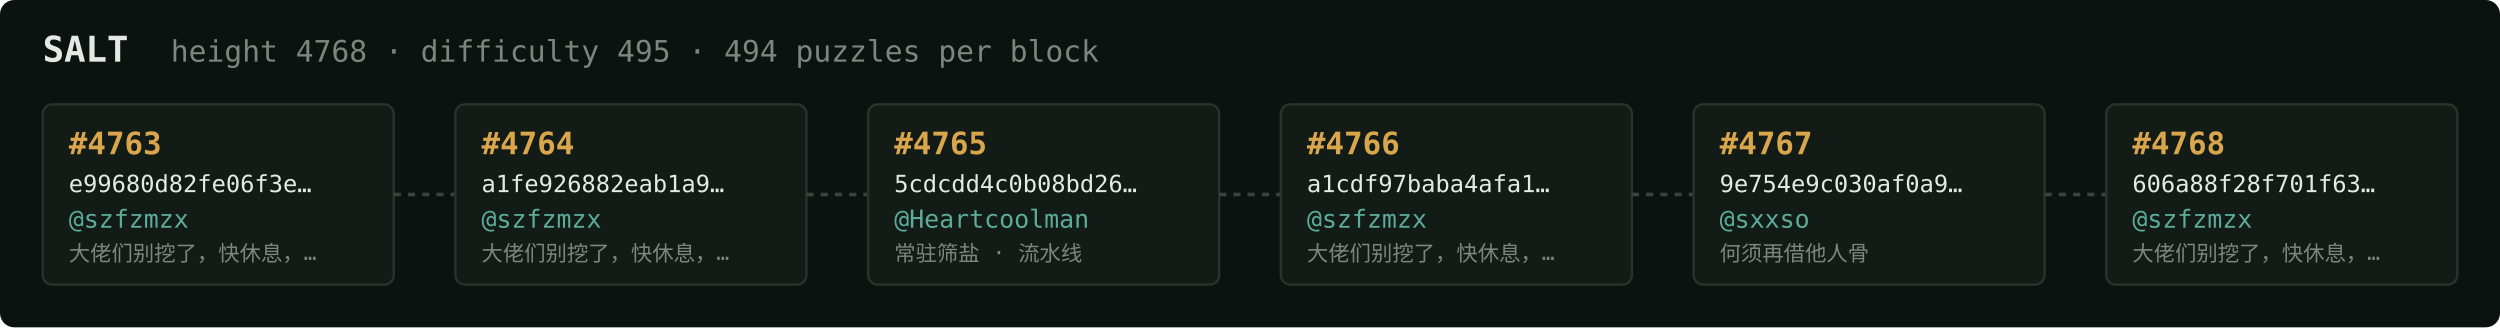
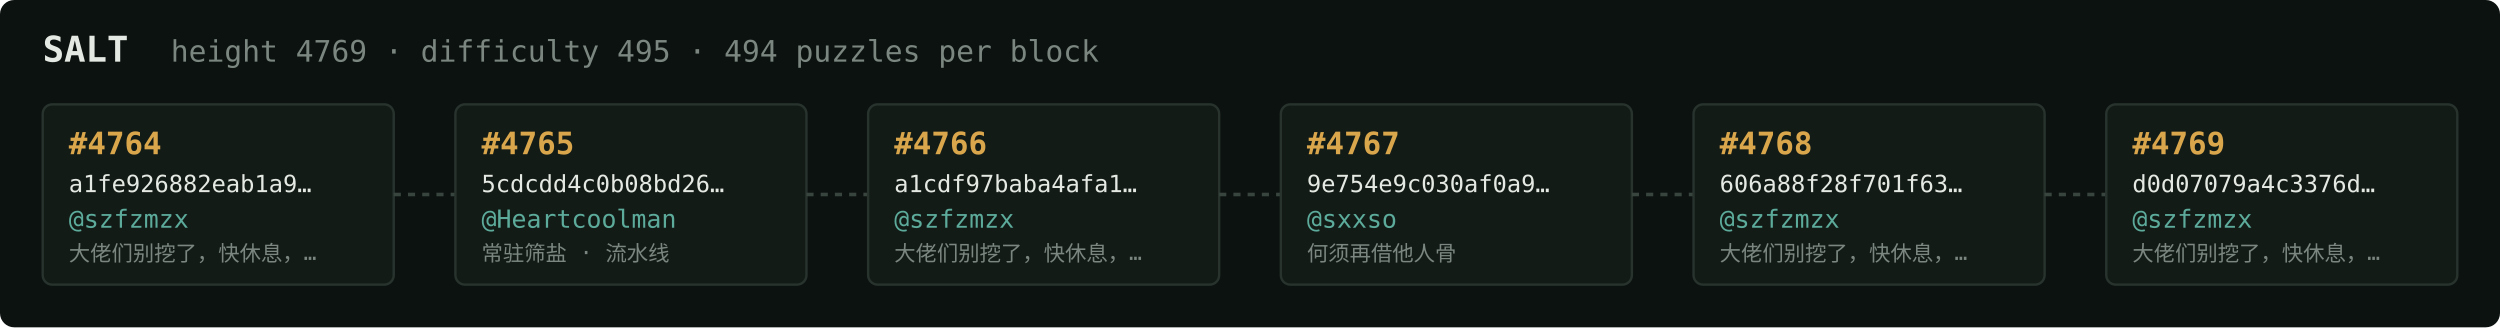
<svg xmlns="http://www.w3.org/2000/svg" width="1054" height="138" viewBox="0 0 1054 138" font-family="ui-monospace,SFMono-Regular,Menlo,monospace">
  <rect fill="#0c1210" width="1054" height="138" rx="6" />
  <text x="18" y="26" fill="#e5e9e3" font-size="15" font-weight="700">SALT</text>
-   <text x="72" y="26" fill="#7a867f" font-size="12.5">height 4768 · difficulty 495 · 494 puzzles per block</text>
+   <text x="72" y="26" fill="#7a867f" font-size="12.5">height 4769 · difficulty 495 · 494 puzzles per block</text>
  <rect x="18" y="44" width="148" height="76" rx="4" fill="#131b17" stroke="#28332e" stroke-width="1" />
-   <text x="29" y="65" fill="#d9a64c" font-size="13" font-weight="700">#4763</text>
-   <text x="29" y="81" fill="#e5e9e3" font-size="10">e99680d82fe06f3e…</text>
+   <text x="29" y="65" fill="#d9a64c" font-size="13" font-weight="700">#4764</text>
+   <text x="29" y="81" fill="#e5e9e3" font-size="10">a1fe926882eab1a9…</text>
  <text x="29" y="96" fill="#5cab9b" font-size="10.5">@szfzmzx</text>
  <text x="29" y="110" fill="#7a867f" font-size="9">大佬们别挖了，快休息，…</text>
  <line x1="166" y1="82.0" x2="192" y2="82.0" stroke="#38443e" stroke-width="1.5" stroke-dasharray="3 3" />
  <rect x="192" y="44" width="148" height="76" rx="4" fill="#131b17" stroke="#28332e" stroke-width="1" />
-   <text x="203" y="65" fill="#d9a64c" font-size="13" font-weight="700">#4764</text>
-   <text x="203" y="81" fill="#e5e9e3" font-size="10">a1fe926882eab1a9…</text>
-   <text x="203" y="96" fill="#5cab9b" font-size="10.5">@szfzmzx</text>
-   <text x="203" y="110" fill="#7a867f" font-size="9">大佬们别挖了，快休息，…</text>
+   <text x="203" y="65" fill="#d9a64c" font-size="13" font-weight="700">#4765</text>
+   <text x="203" y="81" fill="#e5e9e3" font-size="10">5cdcdd4c0b08bd26…</text>
+   <text x="203" y="96" fill="#5cab9b" font-size="10.5">@Heartcoolman</text>
+   <text x="203" y="110" fill="#7a867f" font-size="9">常驻筛盐 · 流水线</text>
  <line x1="340" y1="82.0" x2="366" y2="82.0" stroke="#38443e" stroke-width="1.5" stroke-dasharray="3 3" />
  <rect x="366" y="44" width="148" height="76" rx="4" fill="#131b17" stroke="#28332e" stroke-width="1" />
-   <text x="377" y="65" fill="#d9a64c" font-size="13" font-weight="700">#4765</text>
-   <text x="377" y="81" fill="#e5e9e3" font-size="10">5cdcdd4c0b08bd26…</text>
-   <text x="377" y="96" fill="#5cab9b" font-size="10.5">@Heartcoolman</text>
-   <text x="377" y="110" fill="#7a867f" font-size="9">常驻筛盐 · 流水线</text>
+   <text x="377" y="65" fill="#d9a64c" font-size="13" font-weight="700">#4766</text>
+   <text x="377" y="81" fill="#e5e9e3" font-size="10">a1cdf97baba4afa1…</text>
+   <text x="377" y="96" fill="#5cab9b" font-size="10.5">@szfzmzx</text>
+   <text x="377" y="110" fill="#7a867f" font-size="9">大佬们别挖了，快休息，…</text>
  <line x1="514" y1="82.0" x2="540" y2="82.0" stroke="#38443e" stroke-width="1.5" stroke-dasharray="3 3" />
  <rect x="540" y="44" width="148" height="76" rx="4" fill="#131b17" stroke="#28332e" stroke-width="1" />
-   <text x="551" y="65" fill="#d9a64c" font-size="13" font-weight="700">#4766</text>
-   <text x="551" y="81" fill="#e5e9e3" font-size="10">a1cdf97baba4afa1…</text>
-   <text x="551" y="96" fill="#5cab9b" font-size="10.5">@szfzmzx</text>
-   <text x="551" y="110" fill="#7a867f" font-size="9">大佬们别挖了，快休息，…</text>
+   <text x="551" y="65" fill="#d9a64c" font-size="13" font-weight="700">#4767</text>
+   <text x="551" y="81" fill="#e5e9e3" font-size="10">9e754e9c030af0a9…</text>
+   <text x="551" y="96" fill="#5cab9b" font-size="10.5">@sxxso</text>
+   <text x="551" y="110" fill="#7a867f" font-size="9">何须再借他人骨</text>
  <line x1="688" y1="82.0" x2="714" y2="82.0" stroke="#38443e" stroke-width="1.5" stroke-dasharray="3 3" />
  <rect x="714" y="44" width="148" height="76" rx="4" fill="#131b17" stroke="#28332e" stroke-width="1" />
-   <text x="725" y="65" fill="#d9a64c" font-size="13" font-weight="700">#4767</text>
-   <text x="725" y="81" fill="#e5e9e3" font-size="10">9e754e9c030af0a9…</text>
-   <text x="725" y="96" fill="#5cab9b" font-size="10.5">@sxxso</text>
-   <text x="725" y="110" fill="#7a867f" font-size="9">何须再借他人骨</text>
+   <text x="725" y="65" fill="#d9a64c" font-size="13" font-weight="700">#4768</text>
+   <text x="725" y="81" fill="#e5e9e3" font-size="10">606a88f28f701f63…</text>
+   <text x="725" y="96" fill="#5cab9b" font-size="10.5">@szfzmzx</text>
+   <text x="725" y="110" fill="#7a867f" font-size="9">大佬们别挖了，快休息，…</text>
  <line x1="862" y1="82.0" x2="888" y2="82.0" stroke="#38443e" stroke-width="1.5" stroke-dasharray="3 3" />
  <rect x="888" y="44" width="148" height="76" rx="4" fill="#131b17" stroke="#28332e" stroke-width="1" />
-   <text x="899" y="65" fill="#d9a64c" font-size="13" font-weight="700">#4768</text>
-   <text x="899" y="81" fill="#e5e9e3" font-size="10">606a88f28f701f63…</text>
+   <text x="899" y="65" fill="#d9a64c" font-size="13" font-weight="700">#4769</text>
+   <text x="899" y="81" fill="#e5e9e3" font-size="10">d0d07079a4c3376d…</text>
  <text x="899" y="96" fill="#5cab9b" font-size="10.5">@szfzmzx</text>
  <text x="899" y="110" fill="#7a867f" font-size="9">大佬们别挖了，快休息，…</text>
</svg>
